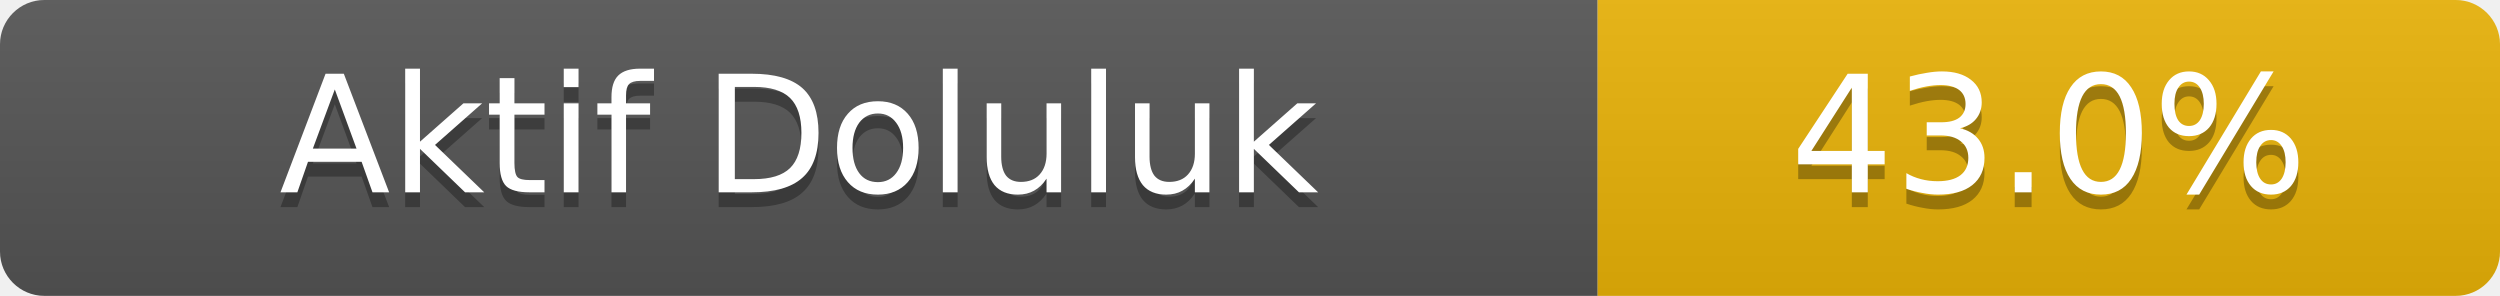
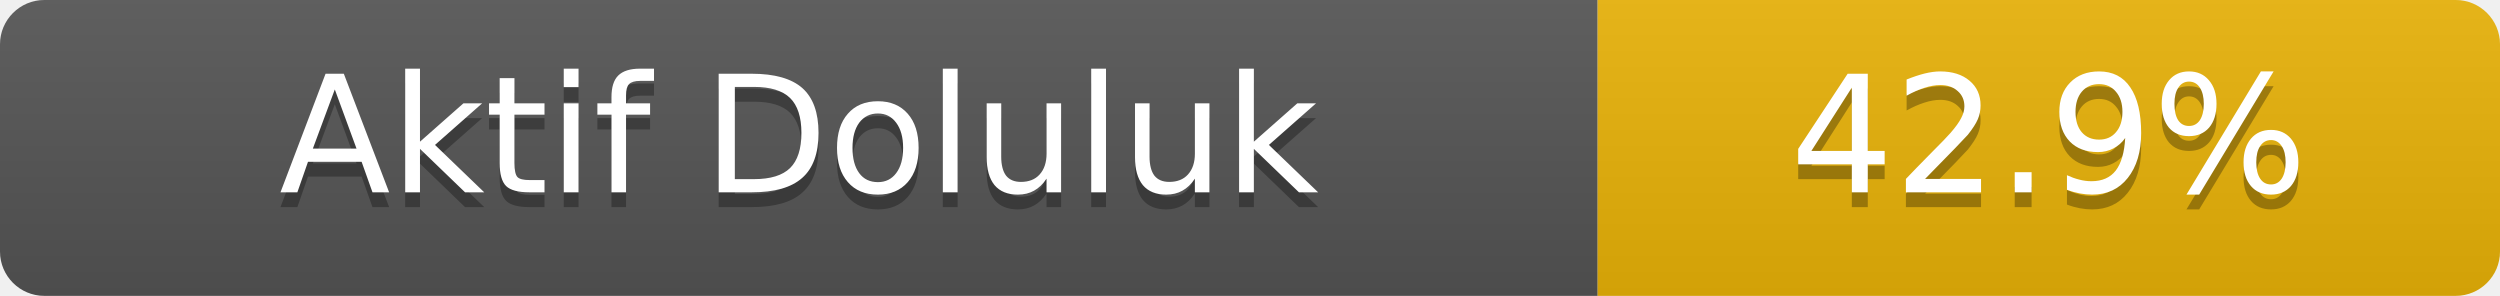
- <svg xmlns="http://www.w3.org/2000/svg" width="169" height="20" role="img" aria-label="Aktif Doluluk: 43.0%">
+ <svg xmlns="http://www.w3.org/2000/svg" width="169" height="20" role="img" aria-label="Aktif Doluluk: 42.9%">
  <linearGradient id="s" x2="0" y2="100%">
    <stop offset="0" stop-color="#bbb" stop-opacity=".1" />
    <stop offset="1" stop-opacity=".1" />
  </linearGradient>
  <clipPath id="r">
    <rect width="169" height="20" rx="3" fill="#fff" />
  </clipPath>
  <g clip-path="url(#r)">
    <rect width="108" height="20" fill="#555" />
    <rect x="108" width="61" height="20" fill="#eab308" />
    <rect width="169" height="20" fill="url(#s)" />
  </g>
  <g fill="#fff" text-anchor="middle" font-family="Verdana,Geneva,DejaVu Sans,sans-serif" font-size="11">
    <text x="54.0" y="14" fill="#010101" fill-opacity=".3">Aktif Doluluk</text>
    <text x="54.0" y="13">Aktif Doluluk</text>
-     <text x="138.5" y="14" fill="#010101" fill-opacity=".3">43.0%</text>
-     <text x="138.5" y="13">43.0%</text>
+     <text x="138.5" y="14" fill="#010101" fill-opacity=".3">42.9%</text>
+     <text x="138.5" y="13">42.9%</text>
  </g>
</svg>
